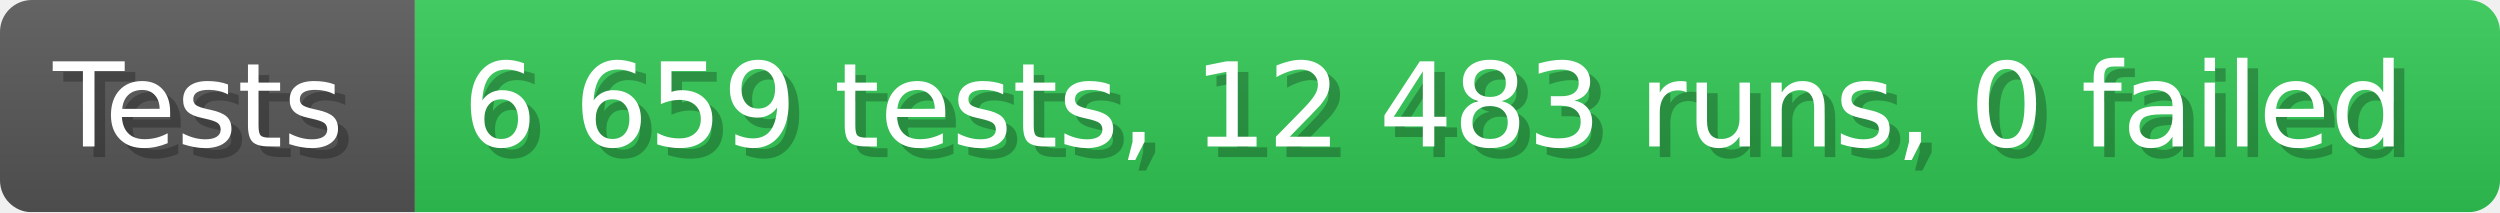
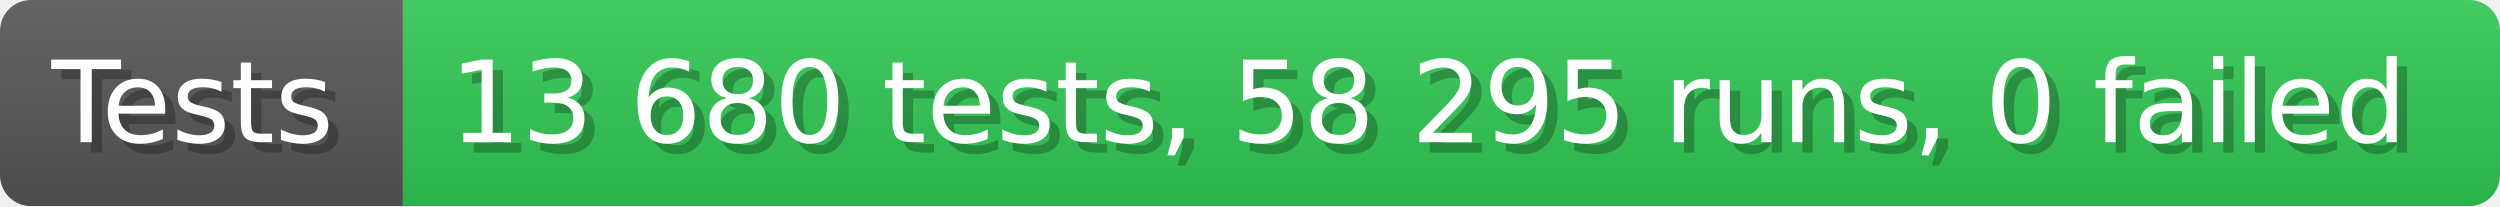
- <svg xmlns="http://www.w3.org/2000/svg" width="235.6" height="20" viewBox="0 0 2356 200" role="img" aria-label="Tests: 6 659 tests, 12 483 runs, 0 failed">
+ <svg xmlns="http://www.w3.org/2000/svg" width="242.6" height="20" viewBox="0 0 2426 200" role="img" aria-label="Tests: 13 680 tests, 58 295 runs, 0 failed">
  <linearGradient id="a" x2="0" y2="100%">
    <stop offset="0" stop-opacity=".1" stop-color="#EEE" />
    <stop offset="1" stop-opacity=".1" />
  </linearGradient>
  <mask id="m">
-     <rect width="2356" height="200" rx="30" fill="#FFF" />
+     <rect width="2426" height="200" rx="30" fill="#FFF" />
  </mask>
  <g mask="url(#m)">
    <rect width="391" height="200" fill="#555" />
-     <rect width="1965" height="200" fill="#31c653" x="391" />
-     <rect width="2356" height="200" fill="url(#a)" />
+     <rect width="2035" height="200" fill="#31c653" x="391" />
+     <rect width="2426" height="200" fill="url(#a)" />
  </g>
  <g aria-hidden="true" fill="#fff" text-anchor="start" font-family="Verdana,DejaVu Sans,sans-serif" font-size="110">
    <text x="60" y="148" textLength="291" fill="#000" opacity="0.25">Tests</text>
    <text x="50" y="138" textLength="291">Tests</text>
-     <text x="446" y="148" textLength="1865" fill="#000" opacity="0.25">6 659 tests, 12 483 runs, 0 failed</text>
-     <text x="436" y="138" textLength="1865">6 659 tests, 12 483 runs, 0 failed</text>
+     <text x="446" y="148" textLength="1935" fill="#000" opacity="0.25">13 680 tests, 58 295 runs, 0 failed</text>
+     <text x="436" y="138" textLength="1935">13 680 tests, 58 295 runs, 0 failed</text>
  </g>
</svg>
